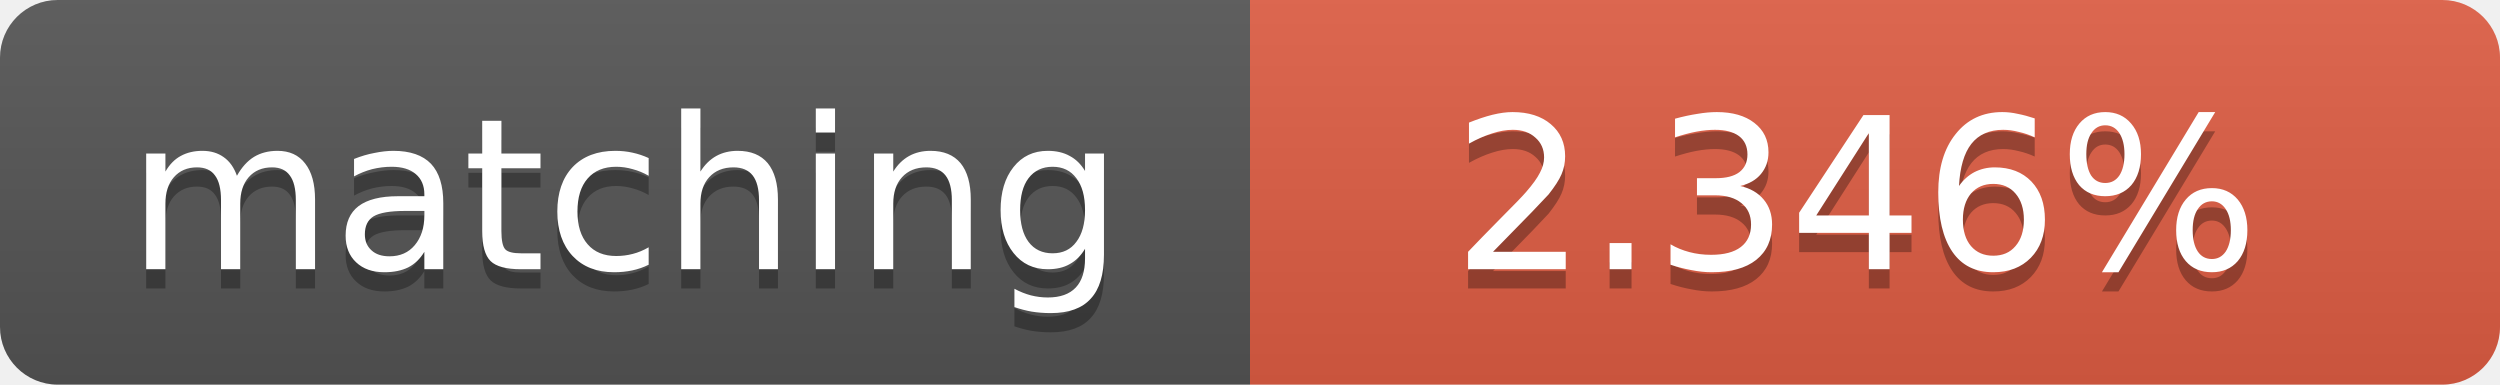
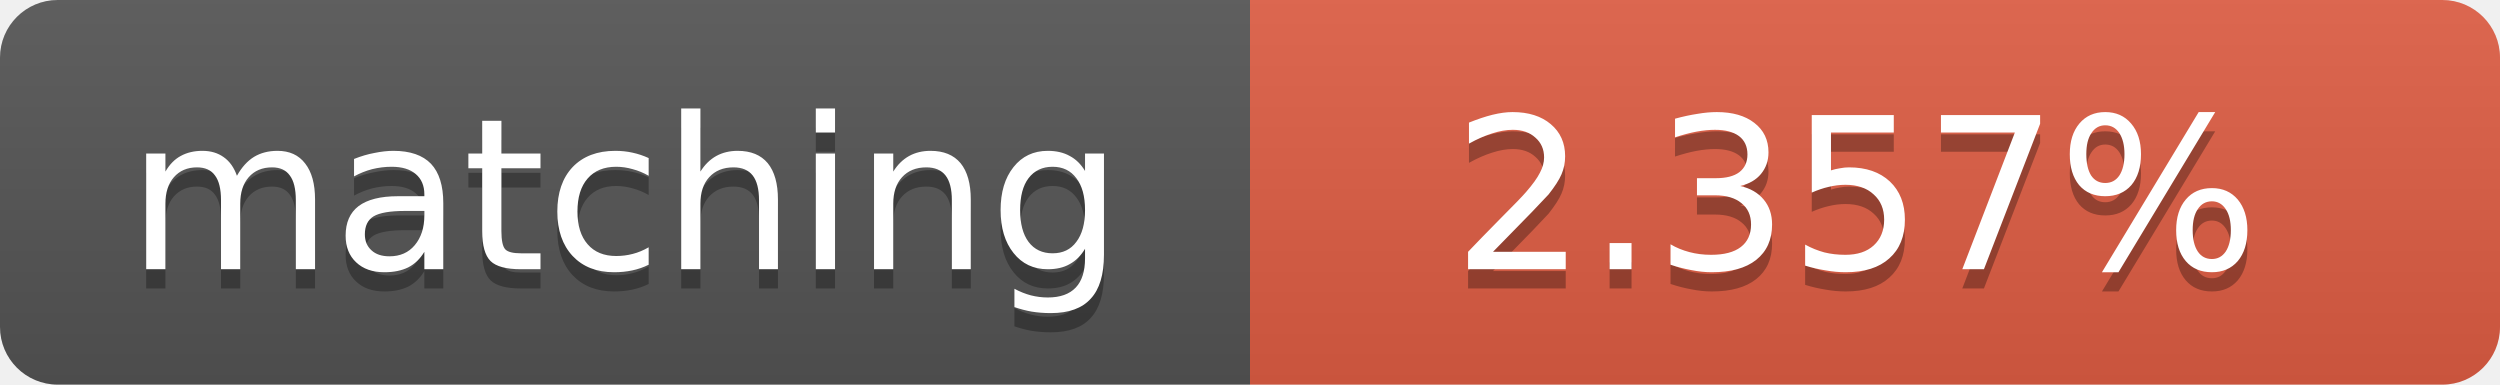
<svg xmlns="http://www.w3.org/2000/svg" width="130" height="20">
  <linearGradient id="b" x2="0" y2="100%">
    <stop offset="0" stop-color="#bbb" stop-opacity=".1" />
    <stop offset="1" stop-opacity=".1" />
  </linearGradient>
  <clipPath id="a">
    <rect width="130" height="20" rx="3" fill="#fff" />
  </clipPath>
  <g clip-path="url(#a)">
    <path fill="#555" d="M0 0h65v20H0z" />
    <path fill="#e05d44" d="M65 0h65v20H65z" />
    <path fill="url(#b)" d="M0 0h130v20H0z" />
  </g>
  <g fill="#fff" text-anchor="middle" font-family="DejaVu Sans,Verdana,Geneva,sans-serif" font-size="11">
    <text x="32.5" y="15" fill="#010101" fill-opacity=".3">matching</text>
    <text x="32.5" y="14">matching</text>
-     <text x="96.5" y="15" fill="#010101" fill-opacity=".3">2.346%</text>
-     <text x="96.5" y="14">2.346%</text>
+     <text x="96.5" y="15" fill="#010101" fill-opacity=".3">2.357%</text>
+     <text x="96.5" y="14">2.357%</text>
  </g>
</svg>
